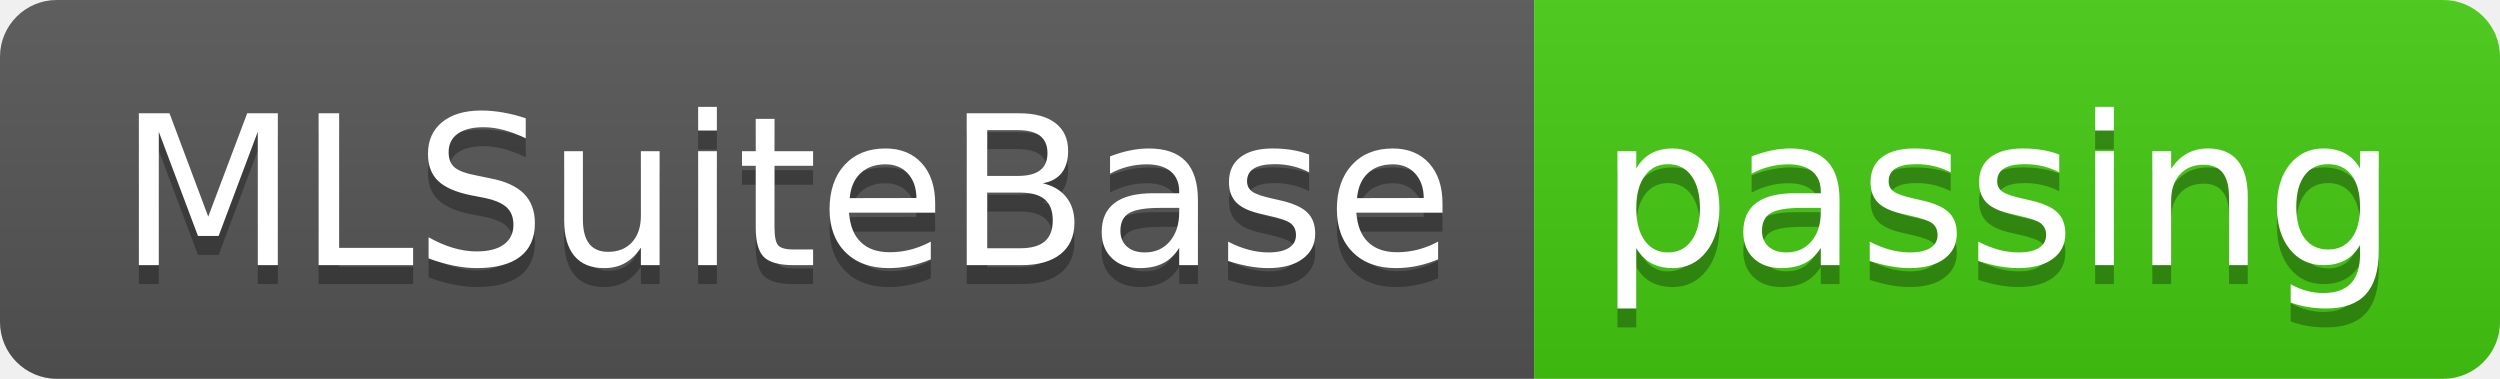
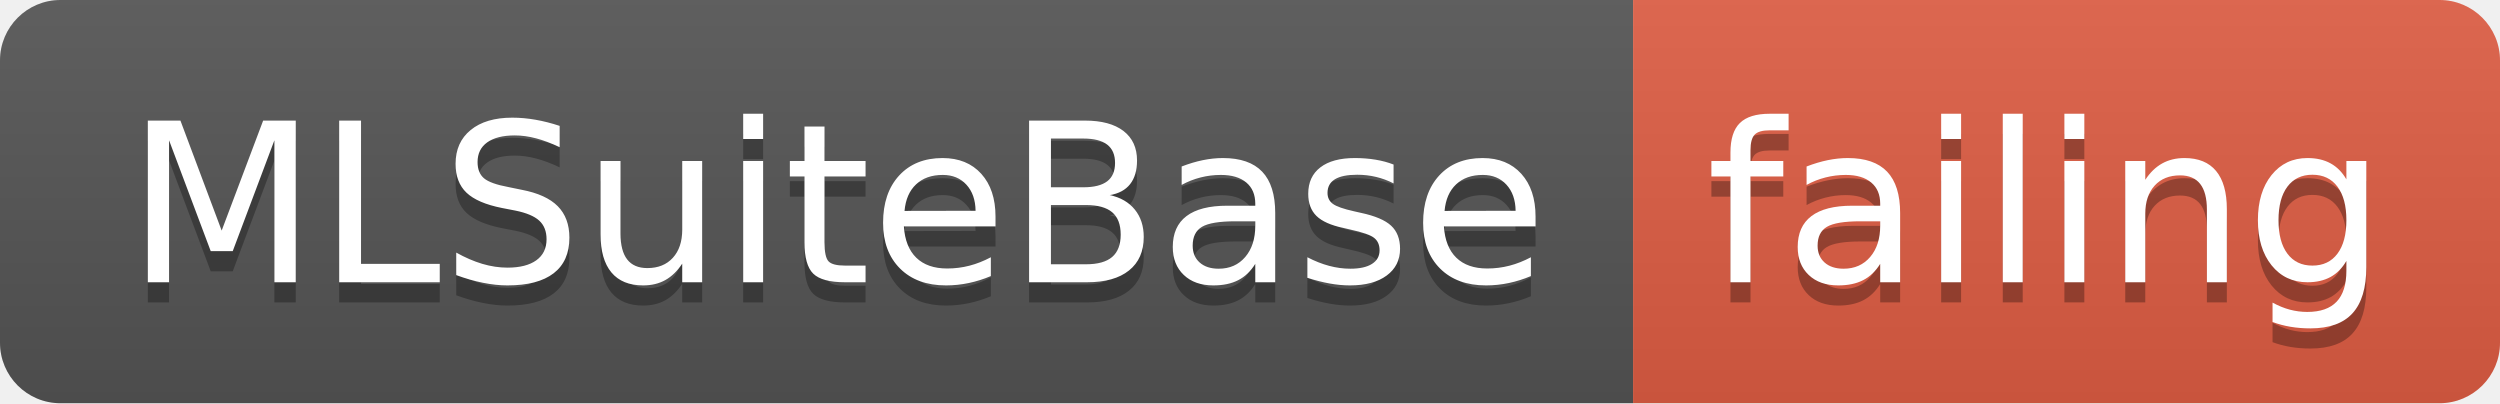
- <svg xmlns="http://www.w3.org/2000/svg" width="132" height="20">
+ <svg xmlns="http://www.w3.org/2000/svg" width="124" height="20">
  <linearGradient id="smooth" x2="0" y2="100%">
    <stop offset="0" stop-color="#bbb" stop-opacity=".1" />
    <stop offset="1" stop-opacity=".1" />
  </linearGradient>
  <clipPath id="round">
-     <rect width="132" height="20" rx="3" fill="#fff" />
+     <rect width="124" height="20" rx="3" fill="#fff" />
  </clipPath>
  <g clip-path="url(#round)">
    <rect width="81" height="20" fill="#555" />
-     <rect x="81" width="51" height="20" fill="#4c1" />
-     <rect width="132" height="20" fill="url(#smooth)" />
+     <rect x="81" width="43" height="20" fill="#e05d44" />
+     <rect width="124" height="20" fill="url(#smooth)" />
  </g>
  <g fill="#fff" text-anchor="middle" font-family="DejaVu Sans,Verdana,Geneva,sans-serif" font-size="110">
    <text x="415" y="150" fill="#010101" fill-opacity=".3" transform="scale(0.1)" textLength="710" lengthAdjust="spacing">MLSuiteBase</text>
    <text x="415" y="140" transform="scale(0.1)" textLength="710" lengthAdjust="spacing">MLSuiteBase</text>
-     <text x="1055" y="150" fill="#010101" fill-opacity=".3" transform="scale(0.1)" textLength="410" lengthAdjust="spacing">passing</text>
-     <text x="1055" y="140" transform="scale(0.1)" textLength="410" lengthAdjust="spacing">passing</text>
+     <text x="1015" y="150" fill="#010101" fill-opacity=".3" transform="scale(0.1)" textLength="330" lengthAdjust="spacing">failing</text>
+     <text x="1015" y="140" transform="scale(0.1)" textLength="330" lengthAdjust="spacing">failing</text>
  </g>
</svg>
